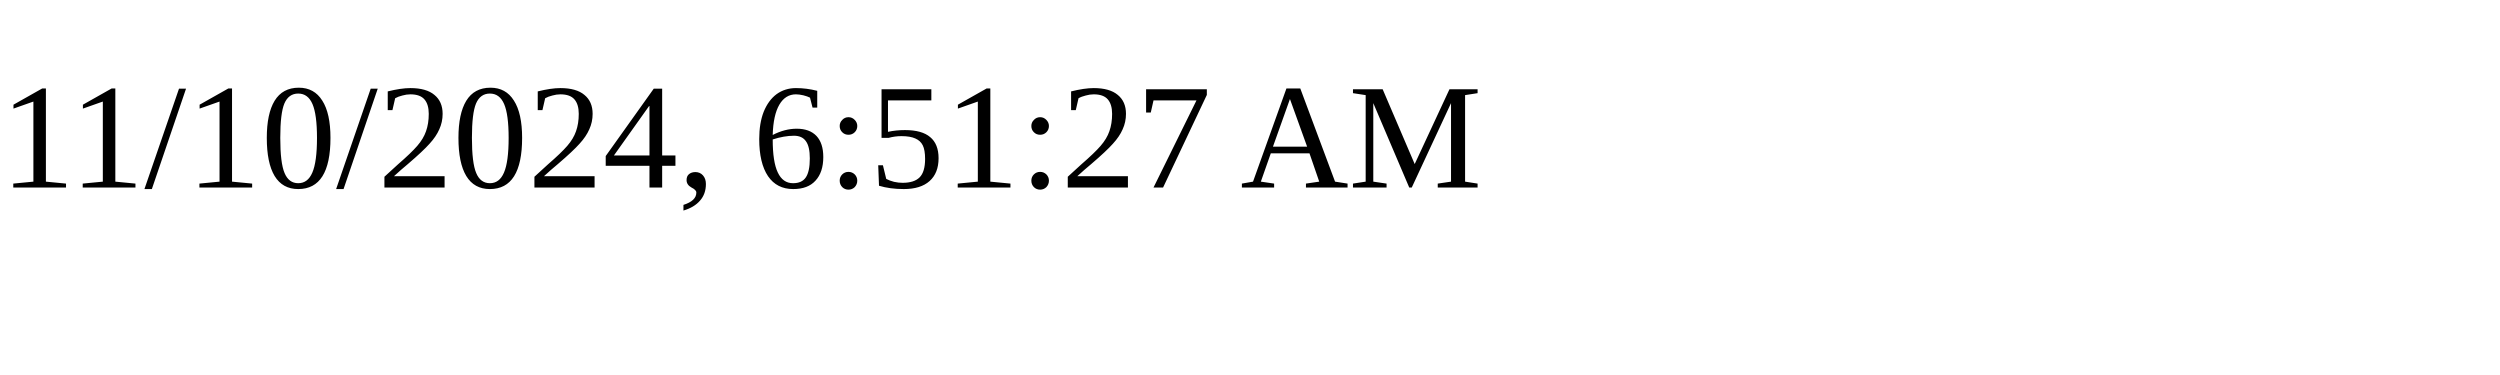
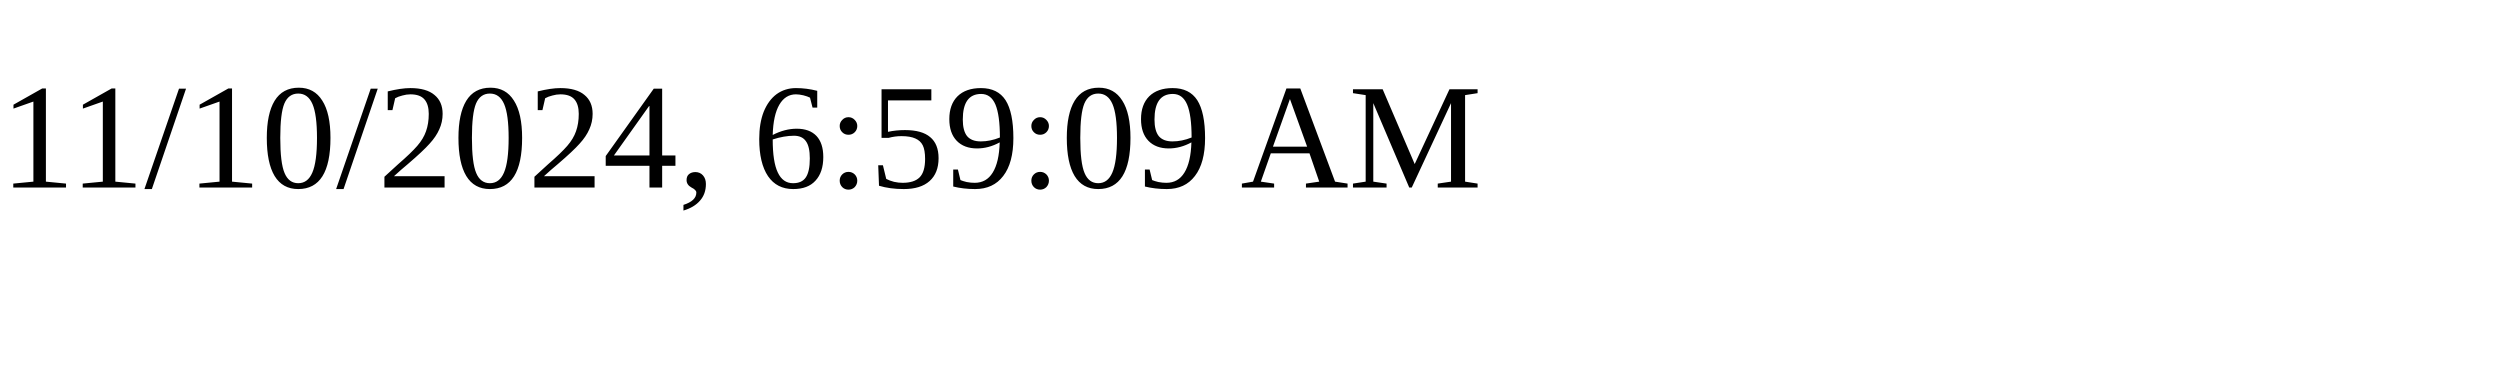
<svg xmlns="http://www.w3.org/2000/svg" height="30" width="200">
-   <text x="0" y="15">11/10/2024, 6:51:27 AM</text>
+   <text x="0" y="15">11/10/2024, 6:59:09 AM</text>
</svg>
